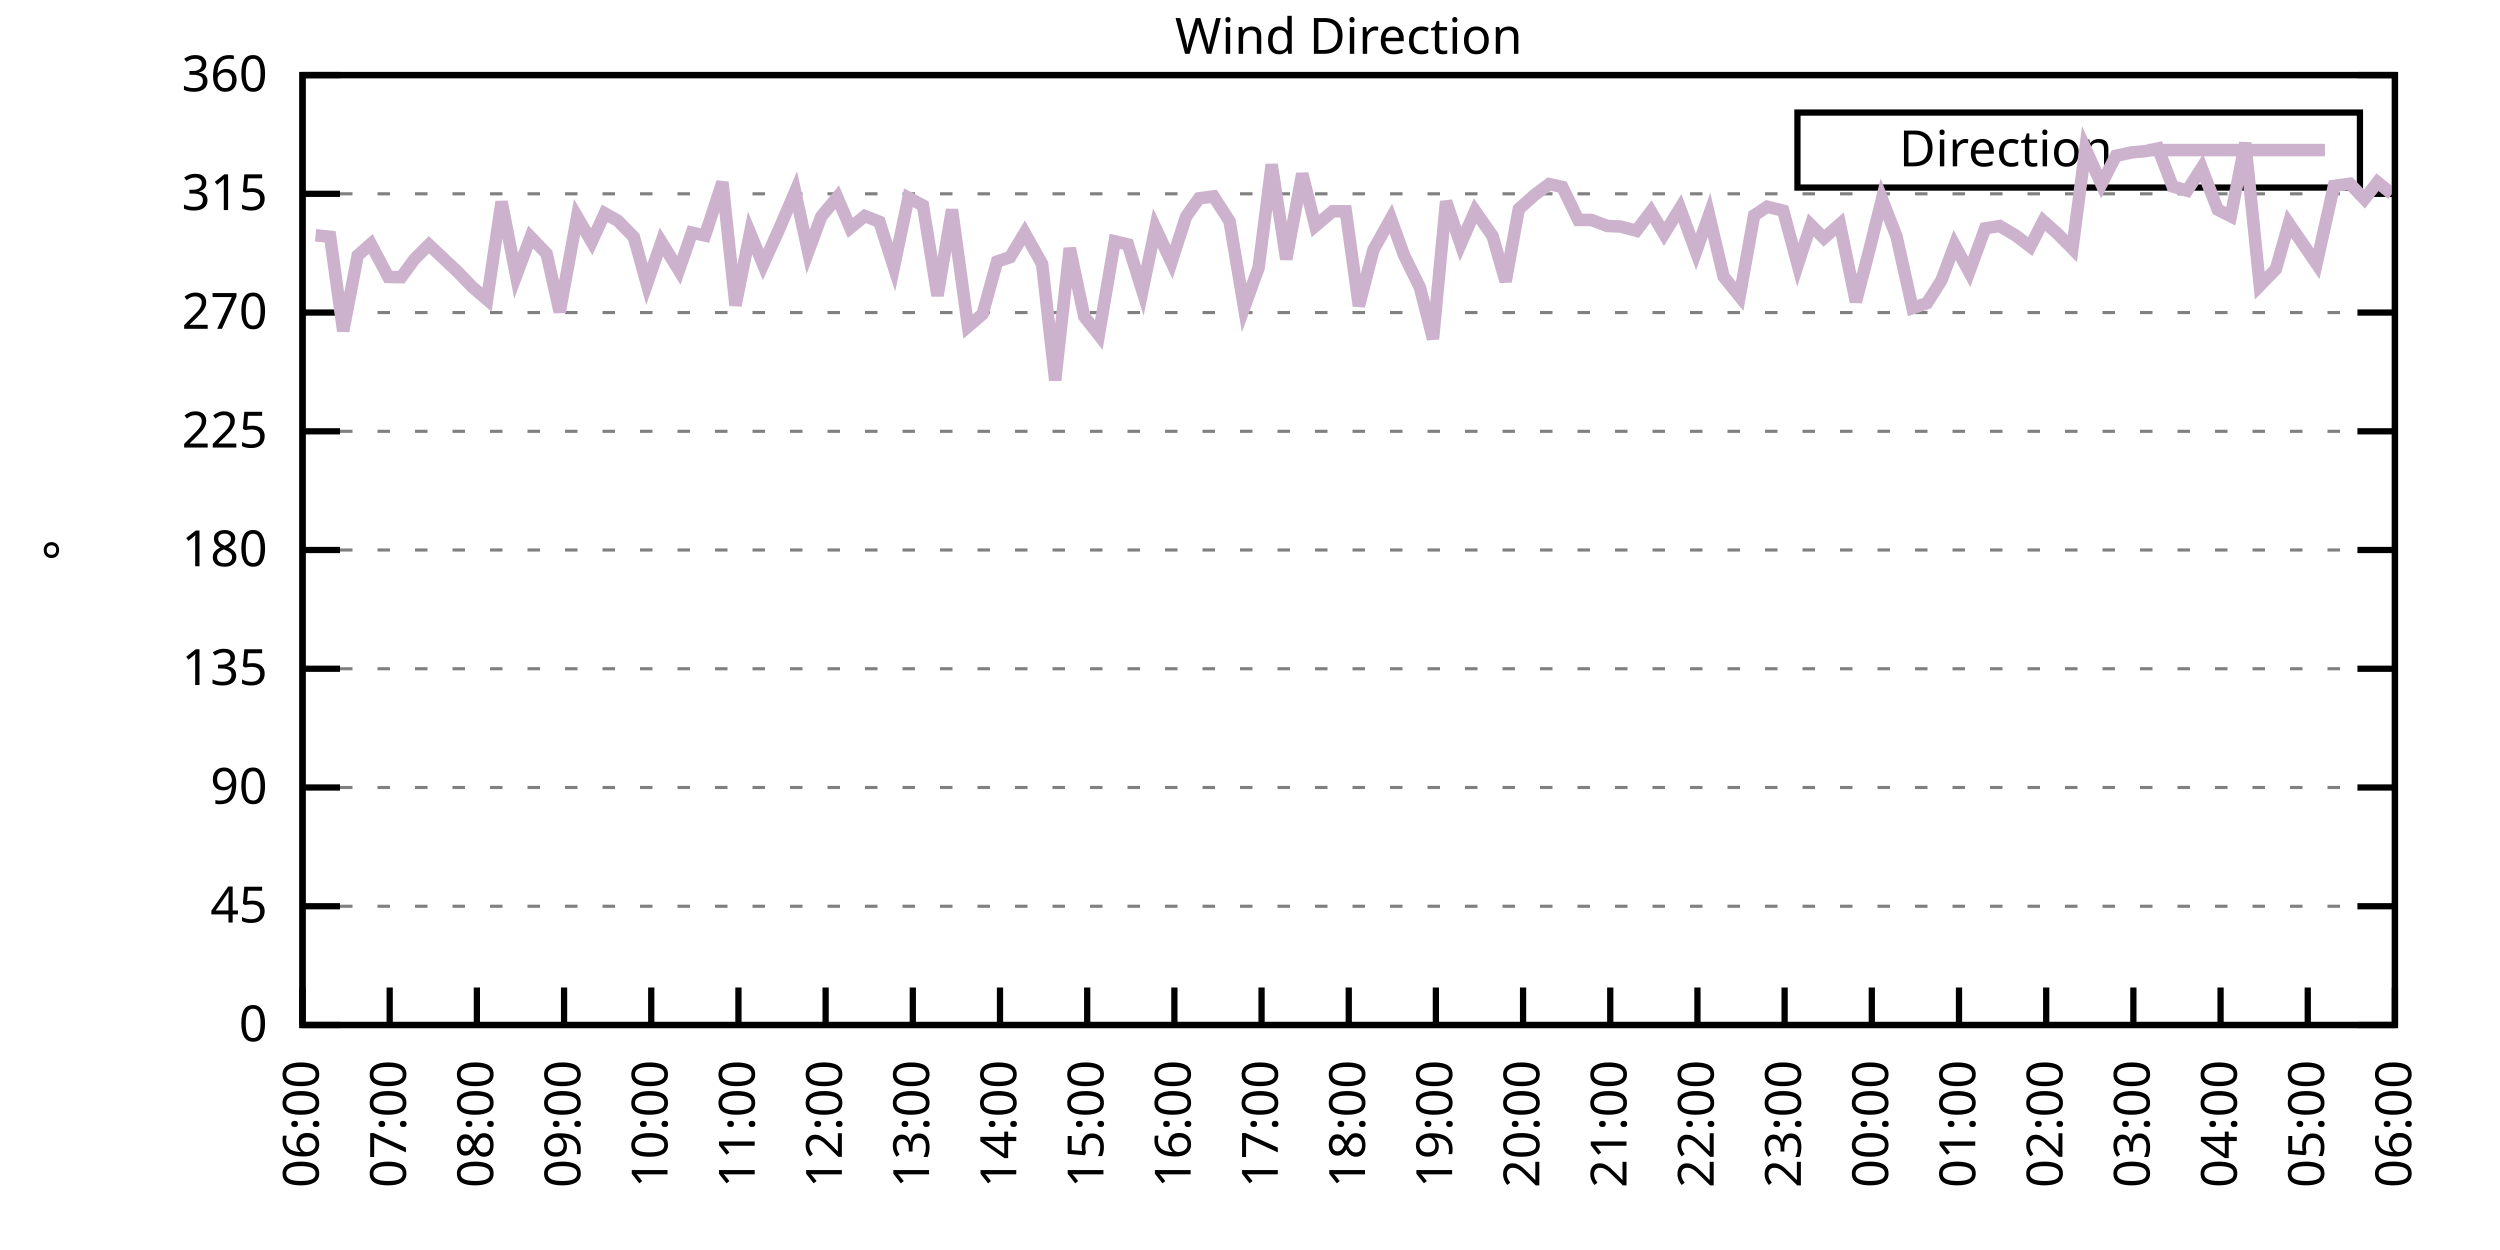
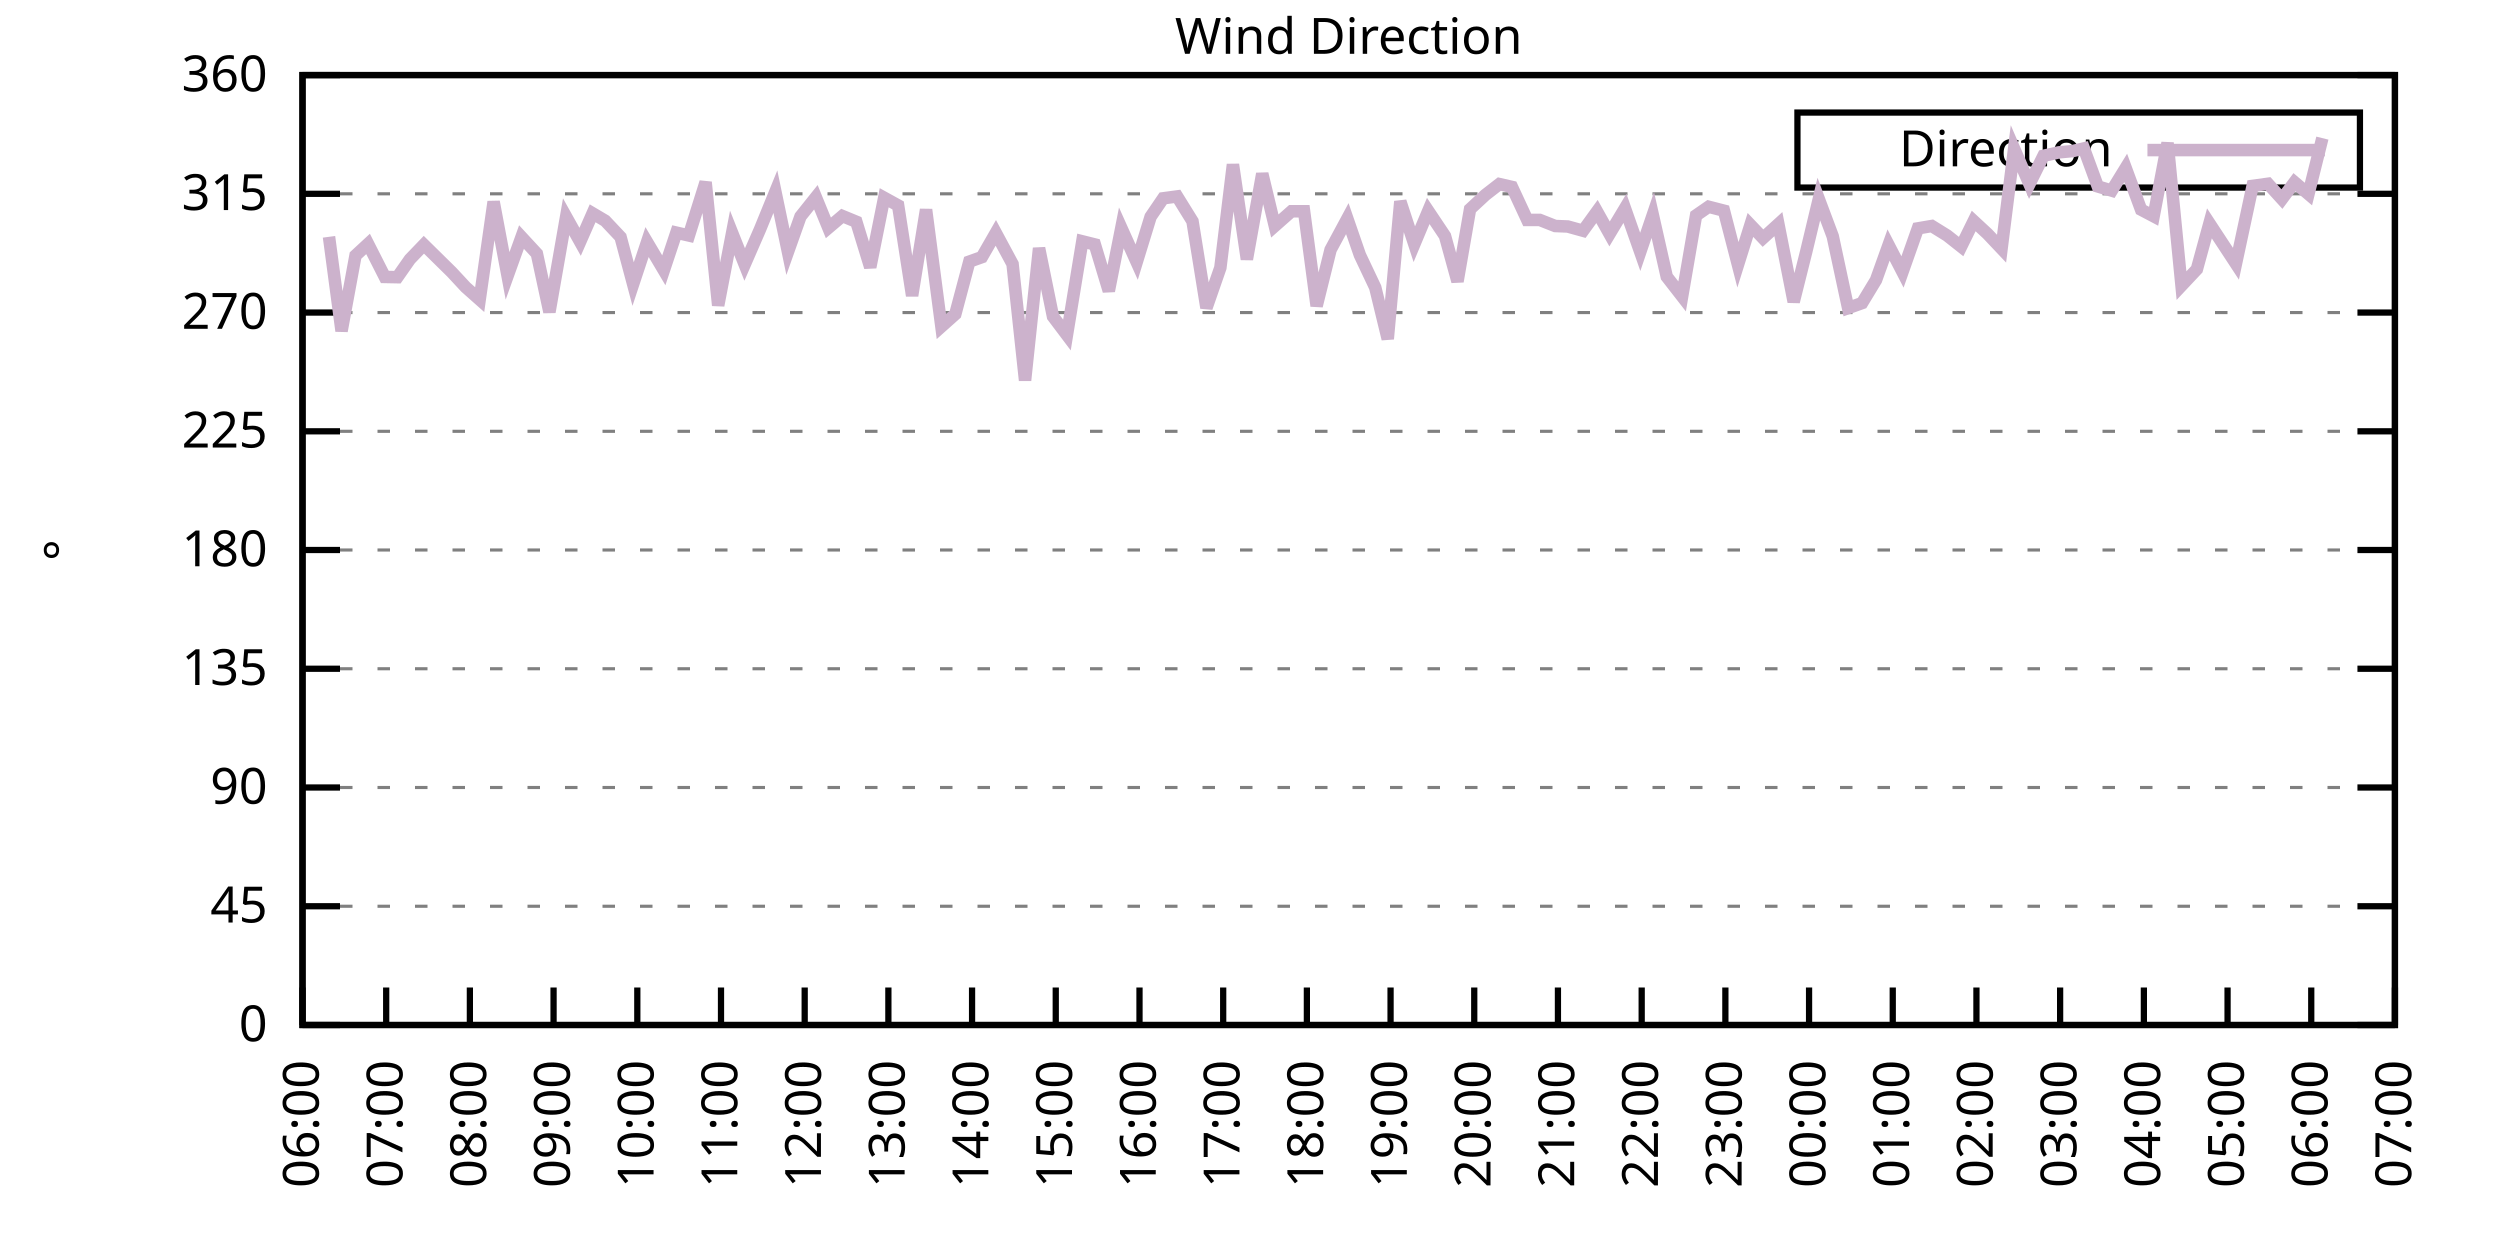
<svg xmlns="http://www.w3.org/2000/svg" xmlns:xlink="http://www.w3.org/1999/xlink" width="400" height="200" viewBox="0 0 400 200">
  <g id="gnuplot_canvas">
    <rect x="0" y="0" width="400" height="200" fill="none" />
    <defs>
      <circle id="gpDot" r="0.5" stroke-width="0.5" stroke="currentColor" />
      <path id="gpPt0" stroke-width="0.333" stroke="currentColor" d="M-1,0 h2 M0,-1 v2" />
      <path id="gpPt1" stroke-width="0.333" stroke="currentColor" d="M-1,-1 L1,1 M1,-1 L-1,1" />
      <path id="gpPt2" stroke-width="0.333" stroke="currentColor" d="M-1,0 L1,0 M0,-1 L0,1 M-1,-1 L1,1 M-1,1 L1,-1" />
      <rect id="gpPt3" stroke-width="0.333" stroke="currentColor" x="-1" y="-1" width="2" height="2" />
      <rect id="gpPt4" stroke-width="0.333" stroke="currentColor" fill="currentColor" x="-1" y="-1" width="2" height="2" />
      <circle id="gpPt5" stroke-width="0.333" stroke="currentColor" cx="0" cy="0" r="1" />
      <use xlink:href="#gpPt5" id="gpPt6" fill="currentColor" stroke="none" />
      <path id="gpPt7" stroke-width="0.333" stroke="currentColor" d="M0,-1.33 L-1.33,0.67 L1.33,0.67 z" />
      <use xlink:href="#gpPt7" id="gpPt8" fill="currentColor" stroke="none" />
      <use xlink:href="#gpPt7" id="gpPt9" stroke="currentColor" transform="rotate(180)" />
      <use xlink:href="#gpPt9" id="gpPt10" fill="currentColor" stroke="none" />
      <use xlink:href="#gpPt3" id="gpPt11" stroke="currentColor" transform="rotate(45)" />
      <use xlink:href="#gpPt11" id="gpPt12" fill="currentColor" stroke="none" />
      <path id="gpPt13" stroke-width="0.333" stroke="currentColor" d="M0,1.330 L1.265,0.411 L0.782,-1.067 L-0.782,-1.076 L-1.265,0.411 z" />
      <use xlink:href="#gpPt13" id="gpPt14" fill="currentColor" stroke="none" />
      <filter id="textbox" filterUnits="objectBoundingBox" x="0" y="0" height="1" width="1">
        <feFlood flood-color="white" flood-opacity="1" result="bgnd" />
        <feComposite in="SourceGraphic" in2="bgnd" operator="atop" />
      </filter>
      <filter id="greybox" filterUnits="objectBoundingBox" x="0" y="0" height="1" width="1">
        <feFlood flood-color="lightgrey" flood-opacity="1" result="grey" />
        <feComposite in="SourceGraphic" in2="grey" operator="atop" />
      </filter>
    </defs>
    <g fill="none" color="white" stroke="currentColor" stroke-width="1.00" stroke-linecap="butt" stroke-linejoin="miter">
</g>
    <g fill="none" color="black" stroke="currentColor" stroke-width="1.00" stroke-linecap="butt" stroke-linejoin="miter">
      <g stroke="none" shape-rendering="crispEdges">
        <polygon fill="rgb(255, 255, 255)" points="48.40,164.00 383.18,164.00 383.18,12.02 48.40,12.02 " />
      </g>
    </g>
    <g fill="none" color="black" stroke="currentColor" stroke-width="1.00" stroke-linecap="butt" stroke-linejoin="miter">
</g>
    <g fill="none" color="black" stroke="black" stroke-width="0.50" stroke-linecap="butt" stroke-linejoin="miter">
</g>
    <g fill="none" color="gray" stroke="currentColor" stroke-width="0.50" stroke-linecap="butt" stroke-linejoin="miter">
      <path stroke="gray" stroke-dasharray="2,4" class="gridline" d="M48.40,164.00 L383.19,164.00  " />
    </g>
    <g fill="none" color="gray" stroke="gray" stroke-width="1.00" stroke-linecap="butt" stroke-linejoin="miter">
</g>
    <g fill="none" color="black" stroke="currentColor" stroke-width="1.00" stroke-linecap="butt" stroke-linejoin="miter">
      <path stroke="black" d="M48.40,164.00 L54.40,164.00 M383.19,164.00 L377.19,164.00  " />
      <g transform="translate(42.80,166.60)" stroke="none" fill="black" font-family="Sans" font-size="8.00" text-anchor="end">
        <text>
          <tspan font-family="Sans"> 0</tspan>
        </text>
      </g>
    </g>
    <g fill="none" color="black" stroke="currentColor" stroke-width="1.00" stroke-linecap="butt" stroke-linejoin="miter">
</g>
    <g fill="none" color="black" stroke="black" stroke-width="0.50" stroke-linecap="butt" stroke-linejoin="miter">
</g>
    <g fill="none" color="gray" stroke="currentColor" stroke-width="0.50" stroke-linecap="butt" stroke-linejoin="miter">
      <path stroke="gray" stroke-dasharray="2,4" class="gridline" d="M48.40,145.00 L383.19,145.00  " />
    </g>
    <g fill="none" color="gray" stroke="gray" stroke-width="1.00" stroke-linecap="butt" stroke-linejoin="miter">
</g>
    <g fill="none" color="black" stroke="currentColor" stroke-width="1.00" stroke-linecap="butt" stroke-linejoin="miter">
      <path stroke="black" d="M48.40,145.00 L54.40,145.00 M383.19,145.00 L377.19,145.00  " />
      <g transform="translate(42.80,147.60)" stroke="none" fill="black" font-family="Sans" font-size="8.00" text-anchor="end">
        <text>
          <tspan font-family="Sans"> 45</tspan>
        </text>
      </g>
    </g>
    <g fill="none" color="black" stroke="currentColor" stroke-width="1.00" stroke-linecap="butt" stroke-linejoin="miter">
</g>
    <g fill="none" color="black" stroke="black" stroke-width="0.50" stroke-linecap="butt" stroke-linejoin="miter">
</g>
    <g fill="none" color="gray" stroke="currentColor" stroke-width="0.50" stroke-linecap="butt" stroke-linejoin="miter">
      <path stroke="gray" stroke-dasharray="2,4" class="gridline" d="M48.40,126.00 L383.19,126.00  " />
    </g>
    <g fill="none" color="gray" stroke="gray" stroke-width="1.00" stroke-linecap="butt" stroke-linejoin="miter">
</g>
    <g fill="none" color="black" stroke="currentColor" stroke-width="1.00" stroke-linecap="butt" stroke-linejoin="miter">
      <path stroke="black" d="M48.40,126.00 L54.40,126.00 M383.19,126.00 L377.19,126.00  " />
      <g transform="translate(42.80,128.60)" stroke="none" fill="black" font-family="Sans" font-size="8.00" text-anchor="end">
        <text>
          <tspan font-family="Sans"> 90</tspan>
        </text>
      </g>
    </g>
    <g fill="none" color="black" stroke="currentColor" stroke-width="1.00" stroke-linecap="butt" stroke-linejoin="miter">
</g>
    <g fill="none" color="black" stroke="black" stroke-width="0.50" stroke-linecap="butt" stroke-linejoin="miter">
</g>
    <g fill="none" color="gray" stroke="currentColor" stroke-width="0.50" stroke-linecap="butt" stroke-linejoin="miter">
      <path stroke="gray" stroke-dasharray="2,4" class="gridline" d="M48.40,107.00 L383.19,107.00  " />
    </g>
    <g fill="none" color="gray" stroke="gray" stroke-width="1.00" stroke-linecap="butt" stroke-linejoin="miter">
</g>
    <g fill="none" color="black" stroke="currentColor" stroke-width="1.00" stroke-linecap="butt" stroke-linejoin="miter">
      <path stroke="black" d="M48.40,107.00 L54.40,107.00 M383.19,107.00 L377.19,107.00  " />
      <g transform="translate(42.80,109.60)" stroke="none" fill="black" font-family="Sans" font-size="8.00" text-anchor="end">
        <text>
          <tspan font-family="Sans"> 135</tspan>
        </text>
      </g>
    </g>
    <g fill="none" color="black" stroke="currentColor" stroke-width="1.00" stroke-linecap="butt" stroke-linejoin="miter">
</g>
    <g fill="none" color="black" stroke="black" stroke-width="0.50" stroke-linecap="butt" stroke-linejoin="miter">
</g>
    <g fill="none" color="gray" stroke="currentColor" stroke-width="0.50" stroke-linecap="butt" stroke-linejoin="miter">
      <path stroke="gray" stroke-dasharray="2,4" class="gridline" d="M48.40,88.00 L383.19,88.00  " />
    </g>
    <g fill="none" color="gray" stroke="gray" stroke-width="1.00" stroke-linecap="butt" stroke-linejoin="miter">
</g>
    <g fill="none" color="black" stroke="currentColor" stroke-width="1.00" stroke-linecap="butt" stroke-linejoin="miter">
      <path stroke="black" d="M48.40,88.00 L54.40,88.00 M383.19,88.00 L377.19,88.00  " />
      <g transform="translate(42.80,90.60)" stroke="none" fill="black" font-family="Sans" font-size="8.00" text-anchor="end">
        <text>
          <tspan font-family="Sans"> 180</tspan>
        </text>
      </g>
    </g>
    <g fill="none" color="black" stroke="currentColor" stroke-width="1.00" stroke-linecap="butt" stroke-linejoin="miter">
</g>
    <g fill="none" color="black" stroke="black" stroke-width="0.50" stroke-linecap="butt" stroke-linejoin="miter">
</g>
    <g fill="none" color="gray" stroke="currentColor" stroke-width="0.50" stroke-linecap="butt" stroke-linejoin="miter">
      <path stroke="gray" stroke-dasharray="2,4" class="gridline" d="M48.40,69.01 L383.19,69.01  " />
    </g>
    <g fill="none" color="gray" stroke="gray" stroke-width="1.00" stroke-linecap="butt" stroke-linejoin="miter">
</g>
    <g fill="none" color="black" stroke="currentColor" stroke-width="1.00" stroke-linecap="butt" stroke-linejoin="miter">
      <path stroke="black" d="M48.40,69.01 L54.40,69.01 M383.19,69.01 L377.19,69.01  " />
      <g transform="translate(42.80,71.61)" stroke="none" fill="black" font-family="Sans" font-size="8.00" text-anchor="end">
        <text>
          <tspan font-family="Sans"> 225</tspan>
        </text>
      </g>
    </g>
    <g fill="none" color="black" stroke="currentColor" stroke-width="1.00" stroke-linecap="butt" stroke-linejoin="miter">
</g>
    <g fill="none" color="black" stroke="black" stroke-width="0.50" stroke-linecap="butt" stroke-linejoin="miter">
</g>
    <g fill="none" color="gray" stroke="currentColor" stroke-width="0.50" stroke-linecap="butt" stroke-linejoin="miter">
      <path stroke="gray" stroke-dasharray="2,4" class="gridline" d="M48.40,50.01 L383.19,50.01  " />
    </g>
    <g fill="none" color="gray" stroke="gray" stroke-width="1.00" stroke-linecap="butt" stroke-linejoin="miter">
</g>
    <g fill="none" color="black" stroke="currentColor" stroke-width="1.00" stroke-linecap="butt" stroke-linejoin="miter">
      <path stroke="black" d="M48.40,50.01 L54.40,50.01 M383.19,50.01 L377.19,50.01  " />
      <g transform="translate(42.80,52.61)" stroke="none" fill="black" font-family="Sans" font-size="8.00" text-anchor="end">
        <text>
          <tspan font-family="Sans"> 270</tspan>
        </text>
      </g>
    </g>
    <g fill="none" color="black" stroke="currentColor" stroke-width="1.00" stroke-linecap="butt" stroke-linejoin="miter">
</g>
    <g fill="none" color="black" stroke="black" stroke-width="0.50" stroke-linecap="butt" stroke-linejoin="miter">
</g>
    <g fill="none" color="gray" stroke="currentColor" stroke-width="0.50" stroke-linecap="butt" stroke-linejoin="miter">
      <path stroke="gray" stroke-dasharray="2,4" class="gridline" d="M48.40,31.01 L383.19,31.01  " />
    </g>
    <g fill="none" color="gray" stroke="gray" stroke-width="1.00" stroke-linecap="butt" stroke-linejoin="miter">
</g>
    <g fill="none" color="black" stroke="currentColor" stroke-width="1.00" stroke-linecap="butt" stroke-linejoin="miter">
      <path stroke="black" d="M48.40,31.01 L54.40,31.01 M383.19,31.01 L377.19,31.01  " />
      <g transform="translate(42.80,33.61)" stroke="none" fill="black" font-family="Sans" font-size="8.00" text-anchor="end">
        <text>
          <tspan font-family="Sans"> 315</tspan>
        </text>
      </g>
    </g>
    <g fill="none" color="black" stroke="currentColor" stroke-width="1.00" stroke-linecap="butt" stroke-linejoin="miter">
</g>
    <g fill="none" color="black" stroke="black" stroke-width="0.50" stroke-linecap="butt" stroke-linejoin="miter">
</g>
    <g fill="none" color="gray" stroke="currentColor" stroke-width="0.50" stroke-linecap="butt" stroke-linejoin="miter">
      <path stroke="gray" stroke-dasharray="2,4" class="gridline" d="M48.40,12.01 L383.19,12.01  " />
    </g>
    <g fill="none" color="gray" stroke="gray" stroke-width="1.00" stroke-linecap="butt" stroke-linejoin="miter">
</g>
    <g fill="none" color="black" stroke="currentColor" stroke-width="1.00" stroke-linecap="butt" stroke-linejoin="miter">
      <path stroke="black" d="M48.40,12.01 L54.40,12.01 M383.19,12.01 L377.19,12.01  " />
      <g transform="translate(42.80,14.61)" stroke="none" fill="black" font-family="Sans" font-size="8.00" text-anchor="end">
        <text>
          <tspan font-family="Sans"> 360</tspan>
        </text>
      </g>
    </g>
    <g fill="none" color="black" stroke="currentColor" stroke-width="1.00" stroke-linecap="butt" stroke-linejoin="miter">
      <path stroke="black" d="M48.40,164.00 L48.40,158.00  " />
      <g transform="translate(51.00,169.60) rotate(270.00)" stroke="none" fill="black" font-family="Sans" font-size="8.00" text-anchor="end">
        <text>
          <tspan font-family="Sans">06:00</tspan>
        </text>
      </g>
    </g>
    <g fill="none" color="black" stroke="currentColor" stroke-width="1.00" stroke-linecap="butt" stroke-linejoin="miter">
-       <path stroke="black" d="M62.35,164.00 L62.35,158.00  " />
-       <g transform="translate(64.95,169.60) rotate(270.00)" stroke="none" fill="black" font-family="Sans" font-size="8.00" text-anchor="end">
+       <path stroke="black" d="M61.79,164.00 L61.79,158.00  " />
+       <g transform="translate(64.39,169.60) rotate(270.00)" stroke="none" fill="black" font-family="Sans" font-size="8.00" text-anchor="end">
        <text>
          <tspan font-family="Sans">07:00</tspan>
        </text>
      </g>
    </g>
    <g fill="none" color="black" stroke="currentColor" stroke-width="1.00" stroke-linecap="butt" stroke-linejoin="miter">
-       <path stroke="black" d="M76.30,164.00 L76.30,158.00  " />
-       <g transform="translate(78.90,169.60) rotate(270.00)" stroke="none" fill="black" font-family="Sans" font-size="8.00" text-anchor="end">
+       <path stroke="black" d="M75.18,164.00 L75.18,158.00  " />
+       <g transform="translate(77.78,169.60) rotate(270.00)" stroke="none" fill="black" font-family="Sans" font-size="8.00" text-anchor="end">
        <text>
          <tspan font-family="Sans">08:00</tspan>
        </text>
      </g>
    </g>
    <g fill="none" color="black" stroke="currentColor" stroke-width="1.00" stroke-linecap="butt" stroke-linejoin="miter">
-       <path stroke="black" d="M90.25,164.00 L90.25,158.00  " />
-       <g transform="translate(92.85,169.60) rotate(270.00)" stroke="none" fill="black" font-family="Sans" font-size="8.00" text-anchor="end">
+       <path stroke="black" d="M88.57,164.00 L88.57,158.00  " />
+       <g transform="translate(91.17,169.60) rotate(270.00)" stroke="none" fill="black" font-family="Sans" font-size="8.00" text-anchor="end">
        <text>
          <tspan font-family="Sans">09:00</tspan>
        </text>
      </g>
    </g>
    <g fill="none" color="black" stroke="currentColor" stroke-width="1.00" stroke-linecap="butt" stroke-linejoin="miter">
-       <path stroke="black" d="M104.20,164.00 L104.20,158.00  " />
-       <g transform="translate(106.80,169.60) rotate(270.00)" stroke="none" fill="black" font-family="Sans" font-size="8.00" text-anchor="end">
+       <path stroke="black" d="M101.97,164.00 L101.97,158.00  " />
+       <g transform="translate(104.57,169.60) rotate(270.00)" stroke="none" fill="black" font-family="Sans" font-size="8.00" text-anchor="end">
        <text>
          <tspan font-family="Sans">10:00</tspan>
        </text>
      </g>
    </g>
    <g fill="none" color="black" stroke="currentColor" stroke-width="1.00" stroke-linecap="butt" stroke-linejoin="miter">
-       <path stroke="black" d="M118.15,164.00 L118.15,158.00  " />
-       <g transform="translate(120.75,169.60) rotate(270.00)" stroke="none" fill="black" font-family="Sans" font-size="8.00" text-anchor="end">
+       <path stroke="black" d="M115.36,164.00 L115.36,158.00  " />
+       <g transform="translate(117.96,169.60) rotate(270.00)" stroke="none" fill="black" font-family="Sans" font-size="8.00" text-anchor="end">
        <text>
          <tspan font-family="Sans">11:00</tspan>
        </text>
      </g>
    </g>
    <g fill="none" color="black" stroke="currentColor" stroke-width="1.00" stroke-linecap="butt" stroke-linejoin="miter">
-       <path stroke="black" d="M132.10,164.00 L132.10,158.00  " />
-       <g transform="translate(134.70,169.60) rotate(270.00)" stroke="none" fill="black" font-family="Sans" font-size="8.00" text-anchor="end">
+       <path stroke="black" d="M128.75,164.00 L128.75,158.00  " />
+       <g transform="translate(131.35,169.60) rotate(270.00)" stroke="none" fill="black" font-family="Sans" font-size="8.00" text-anchor="end">
        <text>
          <tspan font-family="Sans">12:00</tspan>
        </text>
      </g>
    </g>
    <g fill="none" color="black" stroke="currentColor" stroke-width="1.00" stroke-linecap="butt" stroke-linejoin="miter">
-       <path stroke="black" d="M146.05,164.00 L146.05,158.00  " />
-       <g transform="translate(148.65,169.60) rotate(270.00)" stroke="none" fill="black" font-family="Sans" font-size="8.00" text-anchor="end">
+       <path stroke="black" d="M142.14,164.00 L142.14,158.00  " />
+       <g transform="translate(144.74,169.60) rotate(270.00)" stroke="none" fill="black" font-family="Sans" font-size="8.00" text-anchor="end">
        <text>
          <tspan font-family="Sans">13:00</tspan>
        </text>
      </g>
    </g>
    <g fill="none" color="black" stroke="currentColor" stroke-width="1.00" stroke-linecap="butt" stroke-linejoin="miter">
-       <path stroke="black" d="M160.00,164.00 L160.00,158.00  " />
-       <g transform="translate(162.60,169.60) rotate(270.00)" stroke="none" fill="black" font-family="Sans" font-size="8.00" text-anchor="end">
+       <path stroke="black" d="M155.53,164.00 L155.53,158.00  " />
+       <g transform="translate(158.13,169.60) rotate(270.00)" stroke="none" fill="black" font-family="Sans" font-size="8.00" text-anchor="end">
        <text>
          <tspan font-family="Sans">14:00</tspan>
        </text>
      </g>
    </g>
    <g fill="none" color="black" stroke="currentColor" stroke-width="1.00" stroke-linecap="butt" stroke-linejoin="miter">
-       <path stroke="black" d="M173.95,164.00 L173.95,158.00  " />
-       <g transform="translate(176.55,169.60) rotate(270.00)" stroke="none" fill="black" font-family="Sans" font-size="8.00" text-anchor="end">
+       <path stroke="black" d="M168.92,164.00 L168.92,158.00  " />
+       <g transform="translate(171.52,169.60) rotate(270.00)" stroke="none" fill="black" font-family="Sans" font-size="8.00" text-anchor="end">
        <text>
          <tspan font-family="Sans">15:00</tspan>
        </text>
      </g>
    </g>
    <g fill="none" color="black" stroke="currentColor" stroke-width="1.00" stroke-linecap="butt" stroke-linejoin="miter">
-       <path stroke="black" d="M187.90,164.00 L187.90,158.00  " />
-       <g transform="translate(190.50,169.60) rotate(270.00)" stroke="none" fill="black" font-family="Sans" font-size="8.00" text-anchor="end">
+       <path stroke="black" d="M182.32,164.00 L182.32,158.00  " />
+       <g transform="translate(184.92,169.60) rotate(270.00)" stroke="none" fill="black" font-family="Sans" font-size="8.00" text-anchor="end">
        <text>
          <tspan font-family="Sans">16:00</tspan>
        </text>
      </g>
    </g>
    <g fill="none" color="black" stroke="currentColor" stroke-width="1.00" stroke-linecap="butt" stroke-linejoin="miter">
-       <path stroke="black" d="M201.85,164.00 L201.85,158.00  " />
-       <g transform="translate(204.45,169.60) rotate(270.00)" stroke="none" fill="black" font-family="Sans" font-size="8.00" text-anchor="end">
+       <path stroke="black" d="M195.71,164.00 L195.71,158.00  " />
+       <g transform="translate(198.31,169.60) rotate(270.00)" stroke="none" fill="black" font-family="Sans" font-size="8.00" text-anchor="end">
        <text>
          <tspan font-family="Sans">17:00</tspan>
        </text>
      </g>
    </g>
    <g fill="none" color="black" stroke="currentColor" stroke-width="1.00" stroke-linecap="butt" stroke-linejoin="miter">
-       <path stroke="black" d="M215.80,164.00 L215.80,158.00  " />
-       <g transform="translate(218.40,169.60) rotate(270.00)" stroke="none" fill="black" font-family="Sans" font-size="8.00" text-anchor="end">
+       <path stroke="black" d="M209.10,164.00 L209.10,158.00  " />
+       <g transform="translate(211.70,169.60) rotate(270.00)" stroke="none" fill="black" font-family="Sans" font-size="8.00" text-anchor="end">
        <text>
          <tspan font-family="Sans">18:00</tspan>
        </text>
      </g>
    </g>
    <g fill="none" color="black" stroke="currentColor" stroke-width="1.00" stroke-linecap="butt" stroke-linejoin="miter">
-       <path stroke="black" d="M229.74,164.00 L229.74,158.00  " />
-       <g transform="translate(232.34,169.60) rotate(270.00)" stroke="none" fill="black" font-family="Sans" font-size="8.00" text-anchor="end">
+       <path stroke="black" d="M222.49,164.00 L222.49,158.00  " />
+       <g transform="translate(225.09,169.60) rotate(270.00)" stroke="none" fill="black" font-family="Sans" font-size="8.00" text-anchor="end">
        <text>
          <tspan font-family="Sans">19:00</tspan>
        </text>
      </g>
    </g>
    <g fill="none" color="black" stroke="currentColor" stroke-width="1.00" stroke-linecap="butt" stroke-linejoin="miter">
-       <path stroke="black" d="M243.69,164.00 L243.69,158.00  " />
-       <g transform="translate(246.29,169.60) rotate(270.00)" stroke="none" fill="black" font-family="Sans" font-size="8.00" text-anchor="end">
+       <path stroke="black" d="M235.88,164.00 L235.88,158.00  " />
+       <g transform="translate(238.48,169.60) rotate(270.00)" stroke="none" fill="black" font-family="Sans" font-size="8.00" text-anchor="end">
        <text>
          <tspan font-family="Sans">20:00</tspan>
        </text>
      </g>
    </g>
    <g fill="none" color="black" stroke="currentColor" stroke-width="1.00" stroke-linecap="butt" stroke-linejoin="miter">
-       <path stroke="black" d="M257.64,164.00 L257.64,158.00  " />
-       <g transform="translate(260.24,169.60) rotate(270.00)" stroke="none" fill="black" font-family="Sans" font-size="8.00" text-anchor="end">
+       <path stroke="black" d="M249.27,164.00 L249.27,158.00  " />
+       <g transform="translate(251.87,169.60) rotate(270.00)" stroke="none" fill="black" font-family="Sans" font-size="8.00" text-anchor="end">
        <text>
          <tspan font-family="Sans">21:00</tspan>
        </text>
      </g>
    </g>
    <g fill="none" color="black" stroke="currentColor" stroke-width="1.00" stroke-linecap="butt" stroke-linejoin="miter">
-       <path stroke="black" d="M271.59,164.00 L271.59,158.00  " />
-       <g transform="translate(274.19,169.60) rotate(270.00)" stroke="none" fill="black" font-family="Sans" font-size="8.00" text-anchor="end">
+       <path stroke="black" d="M262.67,164.00 L262.67,158.00  " />
+       <g transform="translate(265.27,169.60) rotate(270.00)" stroke="none" fill="black" font-family="Sans" font-size="8.00" text-anchor="end">
        <text>
          <tspan font-family="Sans">22:00</tspan>
        </text>
      </g>
    </g>
    <g fill="none" color="black" stroke="currentColor" stroke-width="1.00" stroke-linecap="butt" stroke-linejoin="miter">
-       <path stroke="black" d="M285.54,164.00 L285.54,158.00  " />
-       <g transform="translate(288.14,169.60) rotate(270.00)" stroke="none" fill="black" font-family="Sans" font-size="8.00" text-anchor="end">
+       <path stroke="black" d="M276.06,164.00 L276.06,158.00  " />
+       <g transform="translate(278.66,169.60) rotate(270.00)" stroke="none" fill="black" font-family="Sans" font-size="8.00" text-anchor="end">
        <text>
          <tspan font-family="Sans">23:00</tspan>
        </text>
      </g>
    </g>
    <g fill="none" color="black" stroke="currentColor" stroke-width="1.00" stroke-linecap="butt" stroke-linejoin="miter">
-       <path stroke="black" d="M299.49,164.00 L299.49,158.00  " />
-       <g transform="translate(302.09,169.60) rotate(270.00)" stroke="none" fill="black" font-family="Sans" font-size="8.00" text-anchor="end">
+       <path stroke="black" d="M289.45,164.00 L289.45,158.00  " />
+       <g transform="translate(292.05,169.60) rotate(270.00)" stroke="none" fill="black" font-family="Sans" font-size="8.00" text-anchor="end">
        <text>
          <tspan font-family="Sans">00:00</tspan>
        </text>
      </g>
    </g>
    <g fill="none" color="black" stroke="currentColor" stroke-width="1.00" stroke-linecap="butt" stroke-linejoin="miter">
-       <path stroke="black" d="M313.44,164.00 L313.44,158.00  " />
-       <g transform="translate(316.04,169.60) rotate(270.00)" stroke="none" fill="black" font-family="Sans" font-size="8.00" text-anchor="end">
+       <path stroke="black" d="M302.84,164.00 L302.84,158.00  " />
+       <g transform="translate(305.44,169.60) rotate(270.00)" stroke="none" fill="black" font-family="Sans" font-size="8.00" text-anchor="end">
        <text>
          <tspan font-family="Sans">01:00</tspan>
        </text>
      </g>
    </g>
    <g fill="none" color="black" stroke="currentColor" stroke-width="1.00" stroke-linecap="butt" stroke-linejoin="miter">
-       <path stroke="black" d="M327.39,164.00 L327.39,158.00  " />
-       <g transform="translate(329.99,169.60) rotate(270.00)" stroke="none" fill="black" font-family="Sans" font-size="8.00" text-anchor="end">
+       <path stroke="black" d="M316.23,164.00 L316.23,158.00  " />
+       <g transform="translate(318.83,169.60) rotate(270.00)" stroke="none" fill="black" font-family="Sans" font-size="8.00" text-anchor="end">
        <text>
          <tspan font-family="Sans">02:00</tspan>
        </text>
      </g>
    </g>
    <g fill="none" color="black" stroke="currentColor" stroke-width="1.00" stroke-linecap="butt" stroke-linejoin="miter">
-       <path stroke="black" d="M341.34,164.00 L341.34,158.00  " />
-       <g transform="translate(343.94,169.60) rotate(270.00)" stroke="none" fill="black" font-family="Sans" font-size="8.00" text-anchor="end">
+       <path stroke="black" d="M329.62,164.00 L329.62,158.00  " />
+       <g transform="translate(332.22,169.60) rotate(270.00)" stroke="none" fill="black" font-family="Sans" font-size="8.00" text-anchor="end">
        <text>
          <tspan font-family="Sans">03:00</tspan>
        </text>
      </g>
    </g>
    <g fill="none" color="black" stroke="currentColor" stroke-width="1.00" stroke-linecap="butt" stroke-linejoin="miter">
-       <path stroke="black" d="M355.29,164.00 L355.29,158.00  " />
-       <g transform="translate(357.89,169.60) rotate(270.00)" stroke="none" fill="black" font-family="Sans" font-size="8.00" text-anchor="end">
+       <path stroke="black" d="M343.02,164.00 L343.02,158.00  " />
+       <g transform="translate(345.62,169.60) rotate(270.00)" stroke="none" fill="black" font-family="Sans" font-size="8.00" text-anchor="end">
        <text>
          <tspan font-family="Sans">04:00</tspan>
        </text>
      </g>
    </g>
    <g fill="none" color="black" stroke="currentColor" stroke-width="1.00" stroke-linecap="butt" stroke-linejoin="miter">
-       <path stroke="black" d="M369.24,164.00 L369.24,158.00  " />
-       <g transform="translate(371.84,169.60) rotate(270.00)" stroke="none" fill="black" font-family="Sans" font-size="8.00" text-anchor="end">
+       <path stroke="black" d="M356.41,164.00 L356.41,158.00  " />
+       <g transform="translate(359.01,169.60) rotate(270.00)" stroke="none" fill="black" font-family="Sans" font-size="8.00" text-anchor="end">
        <text>
          <tspan font-family="Sans">05:00</tspan>
+         </text>
+       </g>
+     </g>
+     <g fill="none" color="black" stroke="currentColor" stroke-width="1.00" stroke-linecap="butt" stroke-linejoin="miter">
+       <path stroke="black" d="M369.80,164.00 L369.80,158.00  " />
+       <g transform="translate(372.40,169.60) rotate(270.00)" stroke="none" fill="black" font-family="Sans" font-size="8.00" text-anchor="end">
+         <text>
+           <tspan font-family="Sans">06:00</tspan>
        </text>
      </g>
    </g>
    <g fill="none" color="black" stroke="currentColor" stroke-width="1.00" stroke-linecap="butt" stroke-linejoin="miter">
      <path stroke="black" d="M383.19,164.00 L383.19,158.00  " />
      <g transform="translate(385.79,169.60) rotate(270.00)" stroke="none" fill="black" font-family="Sans" font-size="8.00" text-anchor="end">
        <text>
-           <tspan font-family="Sans">06:00</tspan>
+           <tspan font-family="Sans">07:00</tspan>
        </text>
      </g>
    </g>
    <g fill="none" color="black" stroke="currentColor" stroke-width="1.00" stroke-linecap="butt" stroke-linejoin="miter">
</g>
    <g fill="none" color="black" stroke="currentColor" stroke-width="1.00" stroke-linecap="butt" stroke-linejoin="miter">
      <path stroke="black" d="M48.40,12.01 L48.40,164.00 L383.19,164.00 L383.19,12.01 L48.40,12.01 Z  " />
    </g>
    <g fill="none" color="black" stroke="currentColor" stroke-width="1.00" stroke-linecap="butt" stroke-linejoin="miter">
</g>
    <g fill="none" color="black" stroke="currentColor" stroke-width="1.00" stroke-linecap="butt" stroke-linejoin="miter">
      <path stroke="black" d="M287.59,30.01 L287.59,18.01 L377.59,18.01 L377.59,30.01 L287.59,30.01 Z  " />
    </g>
    <g id="Wind_direction_plot_1">
      <g fill="none" color="white" stroke="black" stroke-width="2.00" stroke-linecap="butt" stroke-linejoin="miter">
</g>
      <g fill="none" color="black" stroke="currentColor" stroke-width="2.00" stroke-linecap="butt" stroke-linejoin="miter">
        <g transform="translate(337.99,26.61)" stroke="none" fill="black" font-family="Sans" font-size="8.00" text-anchor="end">
          <text>
            <tspan font-family="Sans">Direction</tspan>
          </text>
        </g>
      </g>
      <g fill="none" color="black" stroke="currentColor" stroke-width="2.00" stroke-linecap="butt" stroke-linejoin="miter">
-         <path stroke="rgb(204, 178, 204)" d="M343.59,24.01 L371.99,24.01 M50.49,37.64 L52.82,37.89 L54.91,52.96 L57.23,40.89 L59.33,39.03 L62.12,44.31   L64.21,44.35 L66.30,41.48 L68.63,39.16 L73.28,43.55 L75.60,45.95 L77.93,47.94 L80.25,32.28 L82.58,44.14   L84.90,37.93 L87.46,40.59 L89.55,49.92 L92.34,34.68 L94.67,38.69 L96.76,34.13 L98.85,35.32 L101.41,37.93   L103.50,45.45 L105.83,38.73 L108.62,43.25 L110.71,37.22 L112.80,37.68 L115.59,29.15 L117.68,48.87 L120.01,37.26   L122.10,42.32 L124.66,36.67 L127.22,30.67 L129.31,40.30 L131.40,34.64 L133.96,31.56 L136.05,36.46 L138.37,34.56   L140.70,35.48 L143.02,42.75 L145.35,31.64 L147.67,32.87 L150.00,47.31 L152.32,33.54 L154.88,52.25 L157.21,50.26   L159.53,41.86 L161.62,41.14 L163.95,37.26 L166.74,42.24 L168.83,60.86 L171.16,39.71 L173.48,50.64 L175.81,53.60   L178.36,38.61 L180.46,39.11 L182.78,46.55 L184.87,36.46 L187.43,41.94 L189.76,34.68 L191.85,31.73 L194.17,31.43   L196.73,35.40 L199.06,49.25 L201.38,42.83 L203.47,26.32 L205.80,41.48 L208.36,27.80 L210.45,36.16 L213.24,33.80   L215.33,33.80 L217.42,48.95 L219.75,39.96 L222.54,34.98 L224.63,40.80 L227.19,46.00 L229.28,54.23 L231.37,32.23   L233.70,39.07 L236.02,33.75 L238.81,37.76 L240.90,45.03 L243.00,33.46 L245.55,31.18 L247.88,29.45 L249.97,29.91   L252.53,35.19 L254.62,35.19 L257.18,36.16 L259.27,36.24 L261.83,36.92 L264.15,33.84 L266.25,37.43 L268.80,33.33   L271.36,40.30 L273.45,34.39 L275.78,44.27 L278.34,47.43 L280.66,34.47 L282.75,33.08 L285.31,33.71 L287.64,42.37   L289.73,35.99 L291.82,38.10 L294.38,35.86 L296.94,48.28 L299.03,40.25 L301.12,31.85 L303.44,37.81 L306.00,49.29   L308.33,48.49 L310.65,44.81 L312.74,39.20 L315.07,43.51 L317.63,36.54 L319.95,36.16 L322.51,37.68 L324.83,39.45   L326.93,35.36 L329.25,37.43 L331.58,39.79 L333.67,23.79 L336.23,29.45 L338.55,24.93 L341.11,24.38 L343.43,24.17   L345.29,23.75 L347.62,29.83 L349.94,30.50 L352.27,26.87 L354.83,33.54 L356.92,34.60 L359.24,22.86 L361.57,45.70   L364.13,43.08 L366.22,35.74 L370.64,42.20 L373.43,29.74 L375.98,29.40 L378.31,31.85 L380.40,29.15 L382.73,31.05    " />
+         <path stroke="rgb(204, 178, 204)" d="M343.59,24.01 L371.99,24.01 M52.64,37.89 L54.65,52.96 L56.88,40.89 L58.89,39.03 L61.57,44.31 L63.58,44.35   L65.59,41.48 L67.82,39.16 L72.28,43.55 L74.51,45.95 L76.75,47.94 L78.98,32.28 L81.21,44.14 L83.44,37.93   L85.90,40.59 L87.91,49.92 L90.58,34.68 L92.82,38.69 L94.82,34.13 L96.83,35.32 L99.29,37.93 L101.30,45.45   L103.53,38.73 L106.21,43.25 L108.22,37.22 L110.22,37.68 L112.90,29.15 L114.91,48.87 L117.14,37.26 L119.15,42.32   L121.61,36.67 L124.06,30.67 L126.07,40.30 L128.08,34.64 L130.54,31.56 L132.54,36.46 L134.78,34.56 L137.01,35.48   L139.24,42.75 L141.47,31.64 L143.70,32.87 L145.94,47.31 L148.17,33.54 L150.62,52.25 L152.85,50.26 L155.09,41.86   L157.10,41.14 L159.33,37.26 L162.01,42.24 L164.01,60.86 L166.25,39.71 L168.48,50.64 L170.71,53.60 L173.17,38.61   L175.17,39.11 L177.41,46.55 L179.41,36.46 L181.87,41.94 L184.10,34.68 L186.11,31.73 L188.34,31.43 L190.80,35.40   L193.03,49.25 L195.26,42.83 L197.27,26.32 L199.50,41.48 L201.96,27.80 L203.97,36.16 L206.64,33.80 L208.65,33.80   L210.66,48.95 L212.89,39.96 L215.57,34.98 L217.58,40.80 L220.04,46.00 L222.04,54.23 L224.05,32.23 L226.29,39.07   L228.52,33.75 L231.20,37.76 L233.20,45.03 L235.21,33.46 L237.67,31.18 L239.90,29.45 L241.91,29.91 L244.36,35.19   L246.37,35.19 L248.83,36.16 L250.84,36.24 L253.29,36.92 L255.52,33.84 L257.53,37.43 L259.99,33.33 L262.44,40.30   L264.45,34.39 L266.68,44.27 L269.14,47.43 L271.37,34.47 L273.38,33.08 L275.83,33.71 L278.07,42.37 L280.07,35.99   L282.08,38.10 L284.54,35.86 L286.99,48.28 L289.00,40.25 L291.01,31.85 L293.24,37.81 L295.70,49.29 L297.93,48.49   L300.16,44.81 L302.17,39.20 L304.40,43.51 L306.86,36.54 L309.09,36.16 L311.54,37.68 L313.78,39.45 L315.79,35.36   L318.02,37.43 L320.25,39.79 L322.26,23.79 L324.71,29.45 L326.95,24.93 L329.40,24.38 L331.63,24.17 L333.42,23.75   L335.65,29.83 L337.88,30.50 L340.11,26.87 L342.57,33.54 L344.58,34.60 L346.81,22.86 L349.04,45.70 L351.50,43.08   L353.51,35.74 L357.75,42.20 L360.42,29.74 L362.88,29.40 L365.11,31.85 L367.12,29.15 L369.35,31.05 L371.58,22.10    " />
      </g>
    </g>
    <g fill="none" color="black" stroke="currentColor" stroke-width="2.00" stroke-linecap="butt" stroke-linejoin="miter">
</g>
    <g fill="none" color="black" stroke="black" stroke-width="1.00" stroke-linecap="butt" stroke-linejoin="miter">
</g>
    <g fill="none" color="black" stroke="currentColor" stroke-width="1.00" stroke-linecap="butt" stroke-linejoin="miter">
      <path stroke="black" d="M48.40,12.01 L48.40,164.00 L383.19,164.00 L383.19,12.01 L48.40,12.01 Z  " />
      <g transform="translate(12.80,88.01) rotate(270.00)" stroke="none" fill="black" font-family="Sans" font-size="8.00" text-anchor="middle">
        <text>
          <tspan font-family="Sans">°</tspan>
        </text>
      </g>
    </g>
    <g fill="none" color="black" stroke="currentColor" stroke-width="1.00" stroke-linecap="butt" stroke-linejoin="miter">
</g>
    <g fill="none" color="black" stroke="currentColor" stroke-width="1.00" stroke-linecap="butt" stroke-linejoin="miter">
      <g transform="translate(215.79,8.61)" stroke="none" fill="black" font-family="Sans" font-size="8.00" text-anchor="middle">
        <text>
          <tspan font-family="Sans">Wind Direction</tspan>
        </text>
      </g>
    </g>
    <g fill="none" color="black" stroke="currentColor" stroke-width="1.00" stroke-linecap="butt" stroke-linejoin="miter">
</g>
  </g>
</svg>
